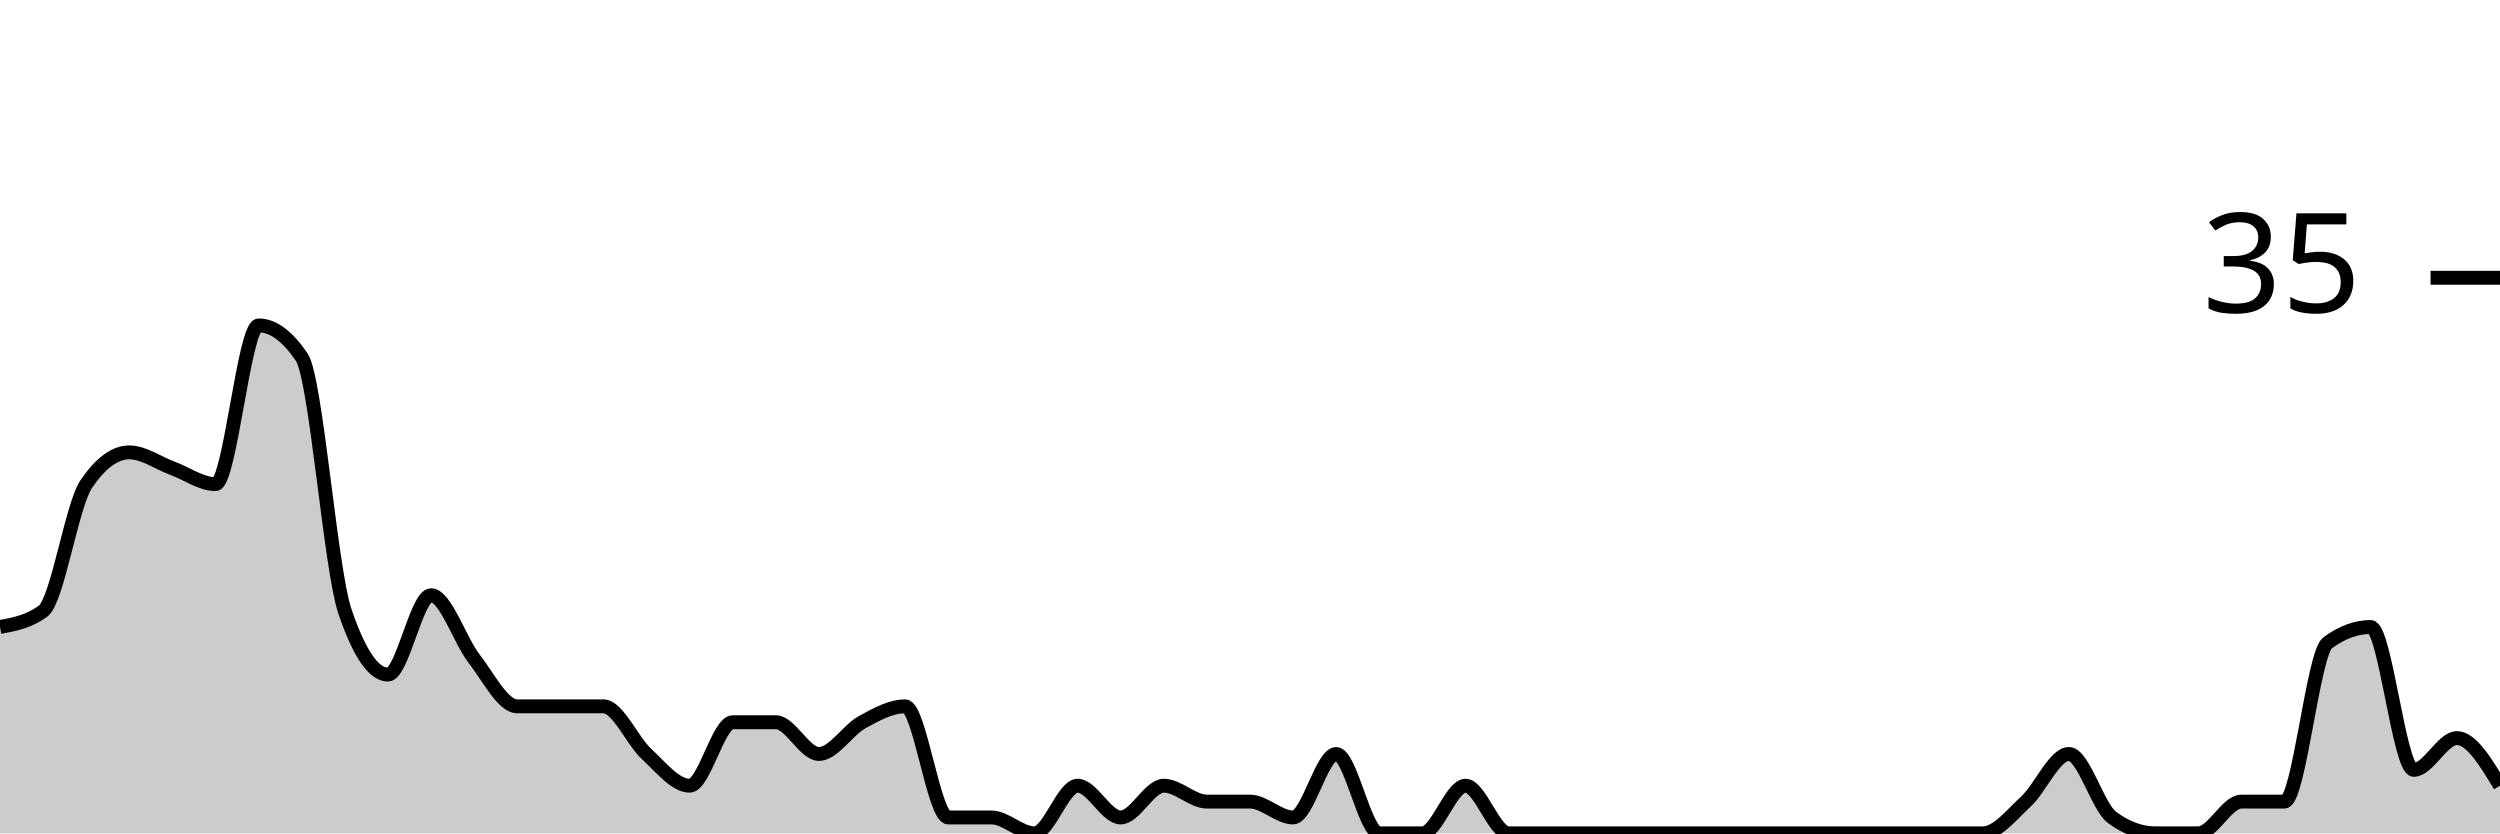
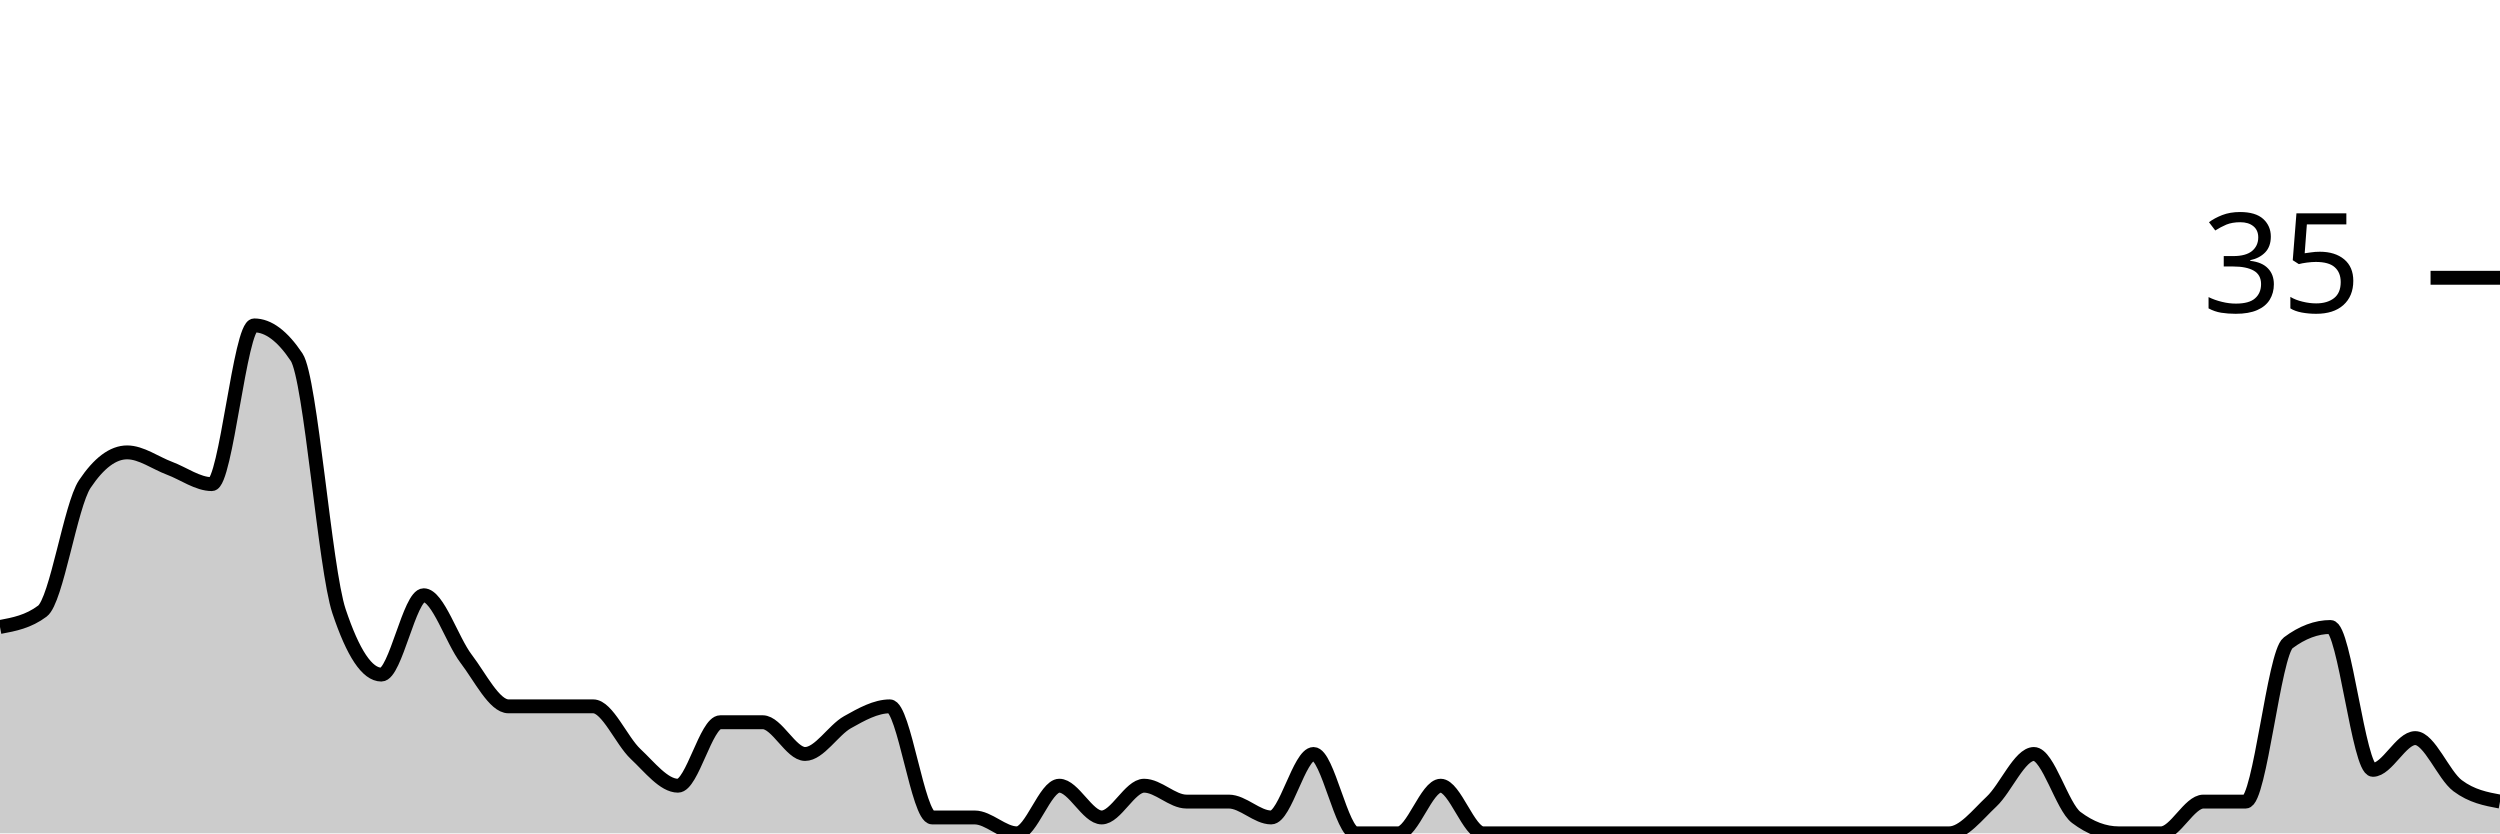
<svg xmlns="http://www.w3.org/2000/svg" viewBox="0 0 180 60">
  <g transform="translate(0,20)">
-     <path class="area" fill="rgba(0, 0, 0, 0.2)" d="M0,25.143C1.034,24.952,2.069,24.762,3.103,24C4.138,23.238,5.172,16.381,6.207,14.857C7.241,13.333,8.276,12.571,9.31,12.571C10.345,12.571,11.379,13.333,12.414,13.714C13.448,14.095,14.483,14.857,15.517,14.857C16.552,14.857,17.586,3.429,18.621,3.429C19.655,3.429,20.69,4.19,21.724,5.714C22.759,7.238,23.793,20.952,24.828,24C25.862,27.048,26.897,28.571,27.931,28.571C28.966,28.571,30,22.857,31.034,22.857C32.069,22.857,33.103,26.095,34.138,27.429C35.172,28.762,36.207,30.857,37.241,30.857C38.276,30.857,39.31,30.857,40.345,30.857C41.379,30.857,42.414,30.857,43.448,30.857C44.483,30.857,45.517,33.333,46.552,34.286C47.586,35.238,48.621,36.571,49.655,36.571C50.69,36.571,51.724,32,52.759,32C53.793,32,54.828,32,55.862,32C56.897,32,57.931,34.286,58.966,34.286C60,34.286,61.034,32.571,62.069,32C63.103,31.429,64.138,30.857,65.172,30.857C66.207,30.857,67.241,38.857,68.276,38.857C69.31,38.857,70.345,38.857,71.379,38.857C72.414,38.857,73.448,40,74.483,40C75.517,40,76.552,36.571,77.586,36.571C78.621,36.571,79.655,38.857,80.69,38.857C81.724,38.857,82.759,36.571,83.793,36.571C84.828,36.571,85.862,37.714,86.897,37.714C87.931,37.714,88.966,37.714,90,37.714C91.034,37.714,92.069,38.857,93.103,38.857C94.138,38.857,95.172,34.286,96.207,34.286C97.241,34.286,98.276,40,99.31,40C100.345,40,101.379,40,102.414,40C103.448,40,104.483,36.571,105.517,36.571C106.552,36.571,107.586,40,108.621,40C109.655,40,110.69,40,111.724,40C112.759,40,113.793,40,114.828,40C115.862,40,116.897,40,117.931,40C118.966,40,120,40,121.034,40C122.069,40,123.103,40,124.138,40C125.172,40,126.207,40,127.241,40C128.276,40,129.31,40,130.345,40C131.379,40,132.414,40,133.448,40C134.483,40,135.517,40,136.552,40C137.586,40,138.621,40,139.655,40C140.69,40,141.724,40,142.759,40C143.793,40,144.828,38.667,145.862,37.714C146.897,36.762,147.931,34.286,148.966,34.286C150,34.286,151.034,38.095,152.069,38.857C153.103,39.619,154.138,40,155.172,40C156.207,40,157.241,40,158.276,40C159.31,40,160.345,37.714,161.379,37.714C162.414,37.714,163.448,37.714,164.483,37.714C165.517,37.714,166.552,27.048,167.586,26.286C168.621,25.524,169.655,25.143,170.69,25.143C171.724,25.143,172.759,35.429,173.793,35.429C174.828,35.429,175.862,33.143,176.897,33.143C177.931,33.143,178.966,34.857,180,36.571L180,40C178.966,40,177.931,40,176.897,40C175.862,40,174.828,40,173.793,40C172.759,40,171.724,40,170.69,40C169.655,40,168.621,40,167.586,40C166.552,40,165.517,40,164.483,40C163.448,40,162.414,40,161.379,40C160.345,40,159.31,40,158.276,40C157.241,40,156.207,40,155.172,40C154.138,40,153.103,40,152.069,40C151.034,40,150,40,148.966,40C147.931,40,146.897,40,145.862,40C144.828,40,143.793,40,142.759,40C141.724,40,140.69,40,139.655,40C138.621,40,137.586,40,136.552,40C135.517,40,134.483,40,133.448,40C132.414,40,131.379,40,130.345,40C129.31,40,128.276,40,127.241,40C126.207,40,125.172,40,124.138,40C123.103,40,122.069,40,121.034,40C120,40,118.966,40,117.931,40C116.897,40,115.862,40,114.828,40C113.793,40,112.759,40,111.724,40C110.69,40,109.655,40,108.621,40C107.586,40,106.552,40,105.517,40C104.483,40,103.448,40,102.414,40C101.379,40,100.345,40,99.31,40C98.276,40,97.241,40,96.207,40C95.172,40,94.138,40,93.103,40C92.069,40,91.034,40,90,40C88.966,40,87.931,40,86.897,40C85.862,40,84.828,40,83.793,40C82.759,40,81.724,40,80.69,40C79.655,40,78.621,40,77.586,40C76.552,40,75.517,40,74.483,40C73.448,40,72.414,40,71.379,40C70.345,40,69.31,40,68.276,40C67.241,40,66.207,40,65.172,40C64.138,40,63.103,40,62.069,40C61.034,40,60,40,58.966,40C57.931,40,56.897,40,55.862,40C54.828,40,53.793,40,52.759,40C51.724,40,50.69,40,49.655,40C48.621,40,47.586,40,46.552,40C45.517,40,44.483,40,43.448,40C42.414,40,41.379,40,40.345,40C39.31,40,38.276,40,37.241,40C36.207,40,35.172,40,34.138,40C33.103,40,32.069,40,31.034,40C30,40,28.966,40,27.931,40C26.897,40,25.862,40,24.828,40C23.793,40,22.759,40,21.724,40C20.69,40,19.655,40,18.621,40C17.586,40,16.552,40,15.517,40C14.483,40,13.448,40,12.414,40C11.379,40,10.345,40,9.31,40C8.276,40,7.241,40,6.207,40C5.172,40,4.138,40,3.103,40C2.069,40,1.034,40,0,40Z" />
-     <path class="line" stroke="black" fill="none" d="M0,25.143C1.034,24.952,2.069,24.762,3.103,24C4.138,23.238,5.172,16.381,6.207,14.857C7.241,13.333,8.276,12.571,9.31,12.571C10.345,12.571,11.379,13.333,12.414,13.714C13.448,14.095,14.483,14.857,15.517,14.857C16.552,14.857,17.586,3.429,18.621,3.429C19.655,3.429,20.69,4.19,21.724,5.714C22.759,7.238,23.793,20.952,24.828,24C25.862,27.048,26.897,28.571,27.931,28.571C28.966,28.571,30,22.857,31.034,22.857C32.069,22.857,33.103,26.095,34.138,27.429C35.172,28.762,36.207,30.857,37.241,30.857C38.276,30.857,39.31,30.857,40.345,30.857C41.379,30.857,42.414,30.857,43.448,30.857C44.483,30.857,45.517,33.333,46.552,34.286C47.586,35.238,48.621,36.571,49.655,36.571C50.69,36.571,51.724,32,52.759,32C53.793,32,54.828,32,55.862,32C56.897,32,57.931,34.286,58.966,34.286C60,34.286,61.034,32.571,62.069,32C63.103,31.429,64.138,30.857,65.172,30.857C66.207,30.857,67.241,38.857,68.276,38.857C69.31,38.857,70.345,38.857,71.379,38.857C72.414,38.857,73.448,40,74.483,40C75.517,40,76.552,36.571,77.586,36.571C78.621,36.571,79.655,38.857,80.69,38.857C81.724,38.857,82.759,36.571,83.793,36.571C84.828,36.571,85.862,37.714,86.897,37.714C87.931,37.714,88.966,37.714,90,37.714C91.034,37.714,92.069,38.857,93.103,38.857C94.138,38.857,95.172,34.286,96.207,34.286C97.241,34.286,98.276,40,99.31,40C100.345,40,101.379,40,102.414,40C103.448,40,104.483,36.571,105.517,36.571C106.552,36.571,107.586,40,108.621,40C109.655,40,110.69,40,111.724,40C112.759,40,113.793,40,114.828,40C115.862,40,116.897,40,117.931,40C118.966,40,120,40,121.034,40C122.069,40,123.103,40,124.138,40C125.172,40,126.207,40,127.241,40C128.276,40,129.31,40,130.345,40C131.379,40,132.414,40,133.448,40C134.483,40,135.517,40,136.552,40C137.586,40,138.621,40,139.655,40C140.69,40,141.724,40,142.759,40C143.793,40,144.828,38.667,145.862,37.714C146.897,36.762,147.931,34.286,148.966,34.286C150,34.286,151.034,38.095,152.069,38.857C153.103,39.619,154.138,40,155.172,40C156.207,40,157.241,40,158.276,40C159.31,40,160.345,37.714,161.379,37.714C162.414,37.714,163.448,37.714,164.483,37.714C165.517,37.714,166.552,27.048,167.586,26.286C168.621,25.524,169.655,25.143,170.69,25.143C171.724,25.143,172.759,35.429,173.793,35.429C174.828,35.429,175.862,33.143,176.897,33.143C177.931,33.143,178.966,34.857,180,36.571" />
+     <path class="area" fill="rgba(0, 0, 0, 0.2)" d="M0,25.143C1.017,24.952,2.034,24.762,3.051,24C4.068,23.238,5.085,16.381,6.102,14.857C7.119,13.333,8.136,12.571,9.153,12.571C10.169,12.571,11.186,13.333,12.203,13.714C13.22,14.095,14.237,14.857,15.254,14.857C16.271,14.857,17.288,3.429,18.305,3.429C19.322,3.429,20.339,4.19,21.356,5.714C22.373,7.238,23.39,20.952,24.407,24C25.424,27.048,26.441,28.571,27.458,28.571C28.475,28.571,29.492,22.857,30.508,22.857C31.525,22.857,32.542,26.095,33.559,27.429C34.576,28.762,35.593,30.857,36.61,30.857C37.627,30.857,38.644,30.857,39.661,30.857C40.678,30.857,41.695,30.857,42.712,30.857C43.729,30.857,44.746,33.333,45.763,34.286C46.78,35.238,47.797,36.571,48.814,36.571C49.831,36.571,50.847,32,51.864,32C52.881,32,53.898,32,54.915,32C55.932,32,56.949,34.286,57.966,34.286C58.983,34.286,60,32.571,61.017,32C62.034,31.429,63.051,30.857,64.068,30.857C65.085,30.857,66.102,38.857,67.119,38.857C68.136,38.857,69.153,38.857,70.169,38.857C71.186,38.857,72.203,40,73.22,40C74.237,40,75.254,36.571,76.271,36.571C77.288,36.571,78.305,38.857,79.322,38.857C80.339,38.857,81.356,36.571,82.373,36.571C83.39,36.571,84.407,37.714,85.424,37.714C86.441,37.714,87.458,37.714,88.475,37.714C89.492,37.714,90.508,38.857,91.525,38.857C92.542,38.857,93.559,34.286,94.576,34.286C95.593,34.286,96.61,40,97.627,40C98.644,40,99.661,40,100.678,40C101.695,40,102.712,36.571,103.729,36.571C104.746,36.571,105.763,40,106.78,40C107.797,40,108.814,40,109.831,40C110.847,40,111.864,40,112.881,40C113.898,40,114.915,40,115.932,40C116.949,40,117.966,40,118.983,40C120,40,121.017,40,122.034,40C123.051,40,124.068,40,125.085,40C126.102,40,127.119,40,128.136,40C129.153,40,130.169,40,131.186,40C132.203,40,133.22,40,134.237,40C135.254,40,136.271,40,137.288,40C138.305,40,139.322,40,140.339,40C141.356,40,142.373,38.667,143.39,37.714C144.407,36.762,145.424,34.286,146.441,34.286C147.458,34.286,148.475,38.095,149.492,38.857C150.508,39.619,151.525,40,152.542,40C153.559,40,154.576,40,155.593,40C156.61,40,157.627,37.714,158.644,37.714C159.661,37.714,160.678,37.714,161.695,37.714C162.712,37.714,163.729,27.048,164.746,26.286C165.763,25.524,166.78,25.143,167.797,25.143C168.814,25.143,169.831,35.429,170.847,35.429C171.864,35.429,172.881,33.143,173.898,33.143C174.915,33.143,175.932,35.81,176.949,36.571C177.966,37.333,178.983,37.524,180,37.714L180,40C178.983,40,177.966,40,176.949,40C175.932,40,174.915,40,173.898,40C172.881,40,171.864,40,170.847,40C169.831,40,168.814,40,167.797,40C166.78,40,165.763,40,164.746,40C163.729,40,162.712,40,161.695,40C160.678,40,159.661,40,158.644,40C157.627,40,156.61,40,155.593,40C154.576,40,153.559,40,152.542,40C151.525,40,150.508,40,149.492,40C148.475,40,147.458,40,146.441,40C145.424,40,144.407,40,143.39,40C142.373,40,141.356,40,140.339,40C139.322,40,138.305,40,137.288,40C136.271,40,135.254,40,134.237,40C133.22,40,132.203,40,131.186,40C130.169,40,129.153,40,128.136,40C127.119,40,126.102,40,125.085,40C124.068,40,123.051,40,122.034,40C121.017,40,120,40,118.983,40C117.966,40,116.949,40,115.932,40C114.915,40,113.898,40,112.881,40C111.864,40,110.847,40,109.831,40C108.814,40,107.797,40,106.78,40C105.763,40,104.746,40,103.729,40C102.712,40,101.695,40,100.678,40C99.661,40,98.644,40,97.627,40C96.61,40,95.593,40,94.576,40C93.559,40,92.542,40,91.525,40C90.508,40,89.492,40,88.475,40C87.458,40,86.441,40,85.424,40C84.407,40,83.39,40,82.373,40C81.356,40,80.339,40,79.322,40C78.305,40,77.288,40,76.271,40C75.254,40,74.237,40,73.22,40C72.203,40,71.186,40,70.169,40C69.153,40,68.136,40,67.119,40C66.102,40,65.085,40,64.068,40C63.051,40,62.034,40,61.017,40C60,40,58.983,40,57.966,40C56.949,40,55.932,40,54.915,40C53.898,40,52.881,40,51.864,40C50.847,40,49.831,40,48.814,40C47.797,40,46.78,40,45.763,40C44.746,40,43.729,40,42.712,40C41.695,40,40.678,40,39.661,40C38.644,40,37.627,40,36.61,40C35.593,40,34.576,40,33.559,40C32.542,40,31.525,40,30.508,40C29.492,40,28.475,40,27.458,40C26.441,40,25.424,40,24.407,40C23.39,40,22.373,40,21.356,40C20.339,40,19.322,40,18.305,40C17.288,40,16.271,40,15.254,40C14.237,40,13.22,40,12.203,40C11.186,40,10.169,40,9.153,40C8.136,40,7.119,40,6.102,40C5.085,40,4.068,40,3.051,40C2.034,40,1.017,40,0,40Z" />
+     <path class="line" stroke="black" fill="none" d="M0,25.143C1.017,24.952,2.034,24.762,3.051,24C4.068,23.238,5.085,16.381,6.102,14.857C7.119,13.333,8.136,12.571,9.153,12.571C10.169,12.571,11.186,13.333,12.203,13.714C13.22,14.095,14.237,14.857,15.254,14.857C16.271,14.857,17.288,3.429,18.305,3.429C19.322,3.429,20.339,4.19,21.356,5.714C22.373,7.238,23.39,20.952,24.407,24C25.424,27.048,26.441,28.571,27.458,28.571C28.475,28.571,29.492,22.857,30.508,22.857C31.525,22.857,32.542,26.095,33.559,27.429C34.576,28.762,35.593,30.857,36.61,30.857C37.627,30.857,38.644,30.857,39.661,30.857C40.678,30.857,41.695,30.857,42.712,30.857C43.729,30.857,44.746,33.333,45.763,34.286C46.78,35.238,47.797,36.571,48.814,36.571C49.831,36.571,50.847,32,51.864,32C52.881,32,53.898,32,54.915,32C55.932,32,56.949,34.286,57.966,34.286C58.983,34.286,60,32.571,61.017,32C62.034,31.429,63.051,30.857,64.068,30.857C65.085,30.857,66.102,38.857,67.119,38.857C68.136,38.857,69.153,38.857,70.169,38.857C71.186,38.857,72.203,40,73.22,40C74.237,40,75.254,36.571,76.271,36.571C77.288,36.571,78.305,38.857,79.322,38.857C80.339,38.857,81.356,36.571,82.373,36.571C83.39,36.571,84.407,37.714,85.424,37.714C86.441,37.714,87.458,37.714,88.475,37.714C89.492,37.714,90.508,38.857,91.525,38.857C92.542,38.857,93.559,34.286,94.576,34.286C95.593,34.286,96.61,40,97.627,40C98.644,40,99.661,40,100.678,40C101.695,40,102.712,36.571,103.729,36.571C104.746,36.571,105.763,40,106.78,40C107.797,40,108.814,40,109.831,40C110.847,40,111.864,40,112.881,40C113.898,40,114.915,40,115.932,40C116.949,40,117.966,40,118.983,40C120,40,121.017,40,122.034,40C123.051,40,124.068,40,125.085,40C126.102,40,127.119,40,128.136,40C129.153,40,130.169,40,131.186,40C132.203,40,133.22,40,134.237,40C135.254,40,136.271,40,137.288,40C138.305,40,139.322,40,140.339,40C141.356,40,142.373,38.667,143.39,37.714C144.407,36.762,145.424,34.286,146.441,34.286C147.458,34.286,148.475,38.095,149.492,38.857C150.508,39.619,151.525,40,152.542,40C153.559,40,154.576,40,155.593,40C156.61,40,157.627,37.714,158.644,37.714C159.661,37.714,160.678,37.714,161.695,37.714C162.712,37.714,163.729,27.048,164.746,26.286C165.763,25.524,166.78,25.143,167.797,25.143C168.814,25.143,169.831,35.429,170.847,35.429C171.864,35.429,172.881,33.143,173.898,33.143C174.915,33.143,175.932,35.81,176.949,36.571C177.966,37.333,178.983,37.524,180,37.714" />
    <path class="axis-ceiling" stroke-width="1" stroke="black" fill="none" d="M175,0L180,0" />
    <text class="axis-ceiling-label" font-family="sans-serif" text-anchor="end" font-size="10px" x="170" y="2.5">35</text>
  </g>
</svg>
